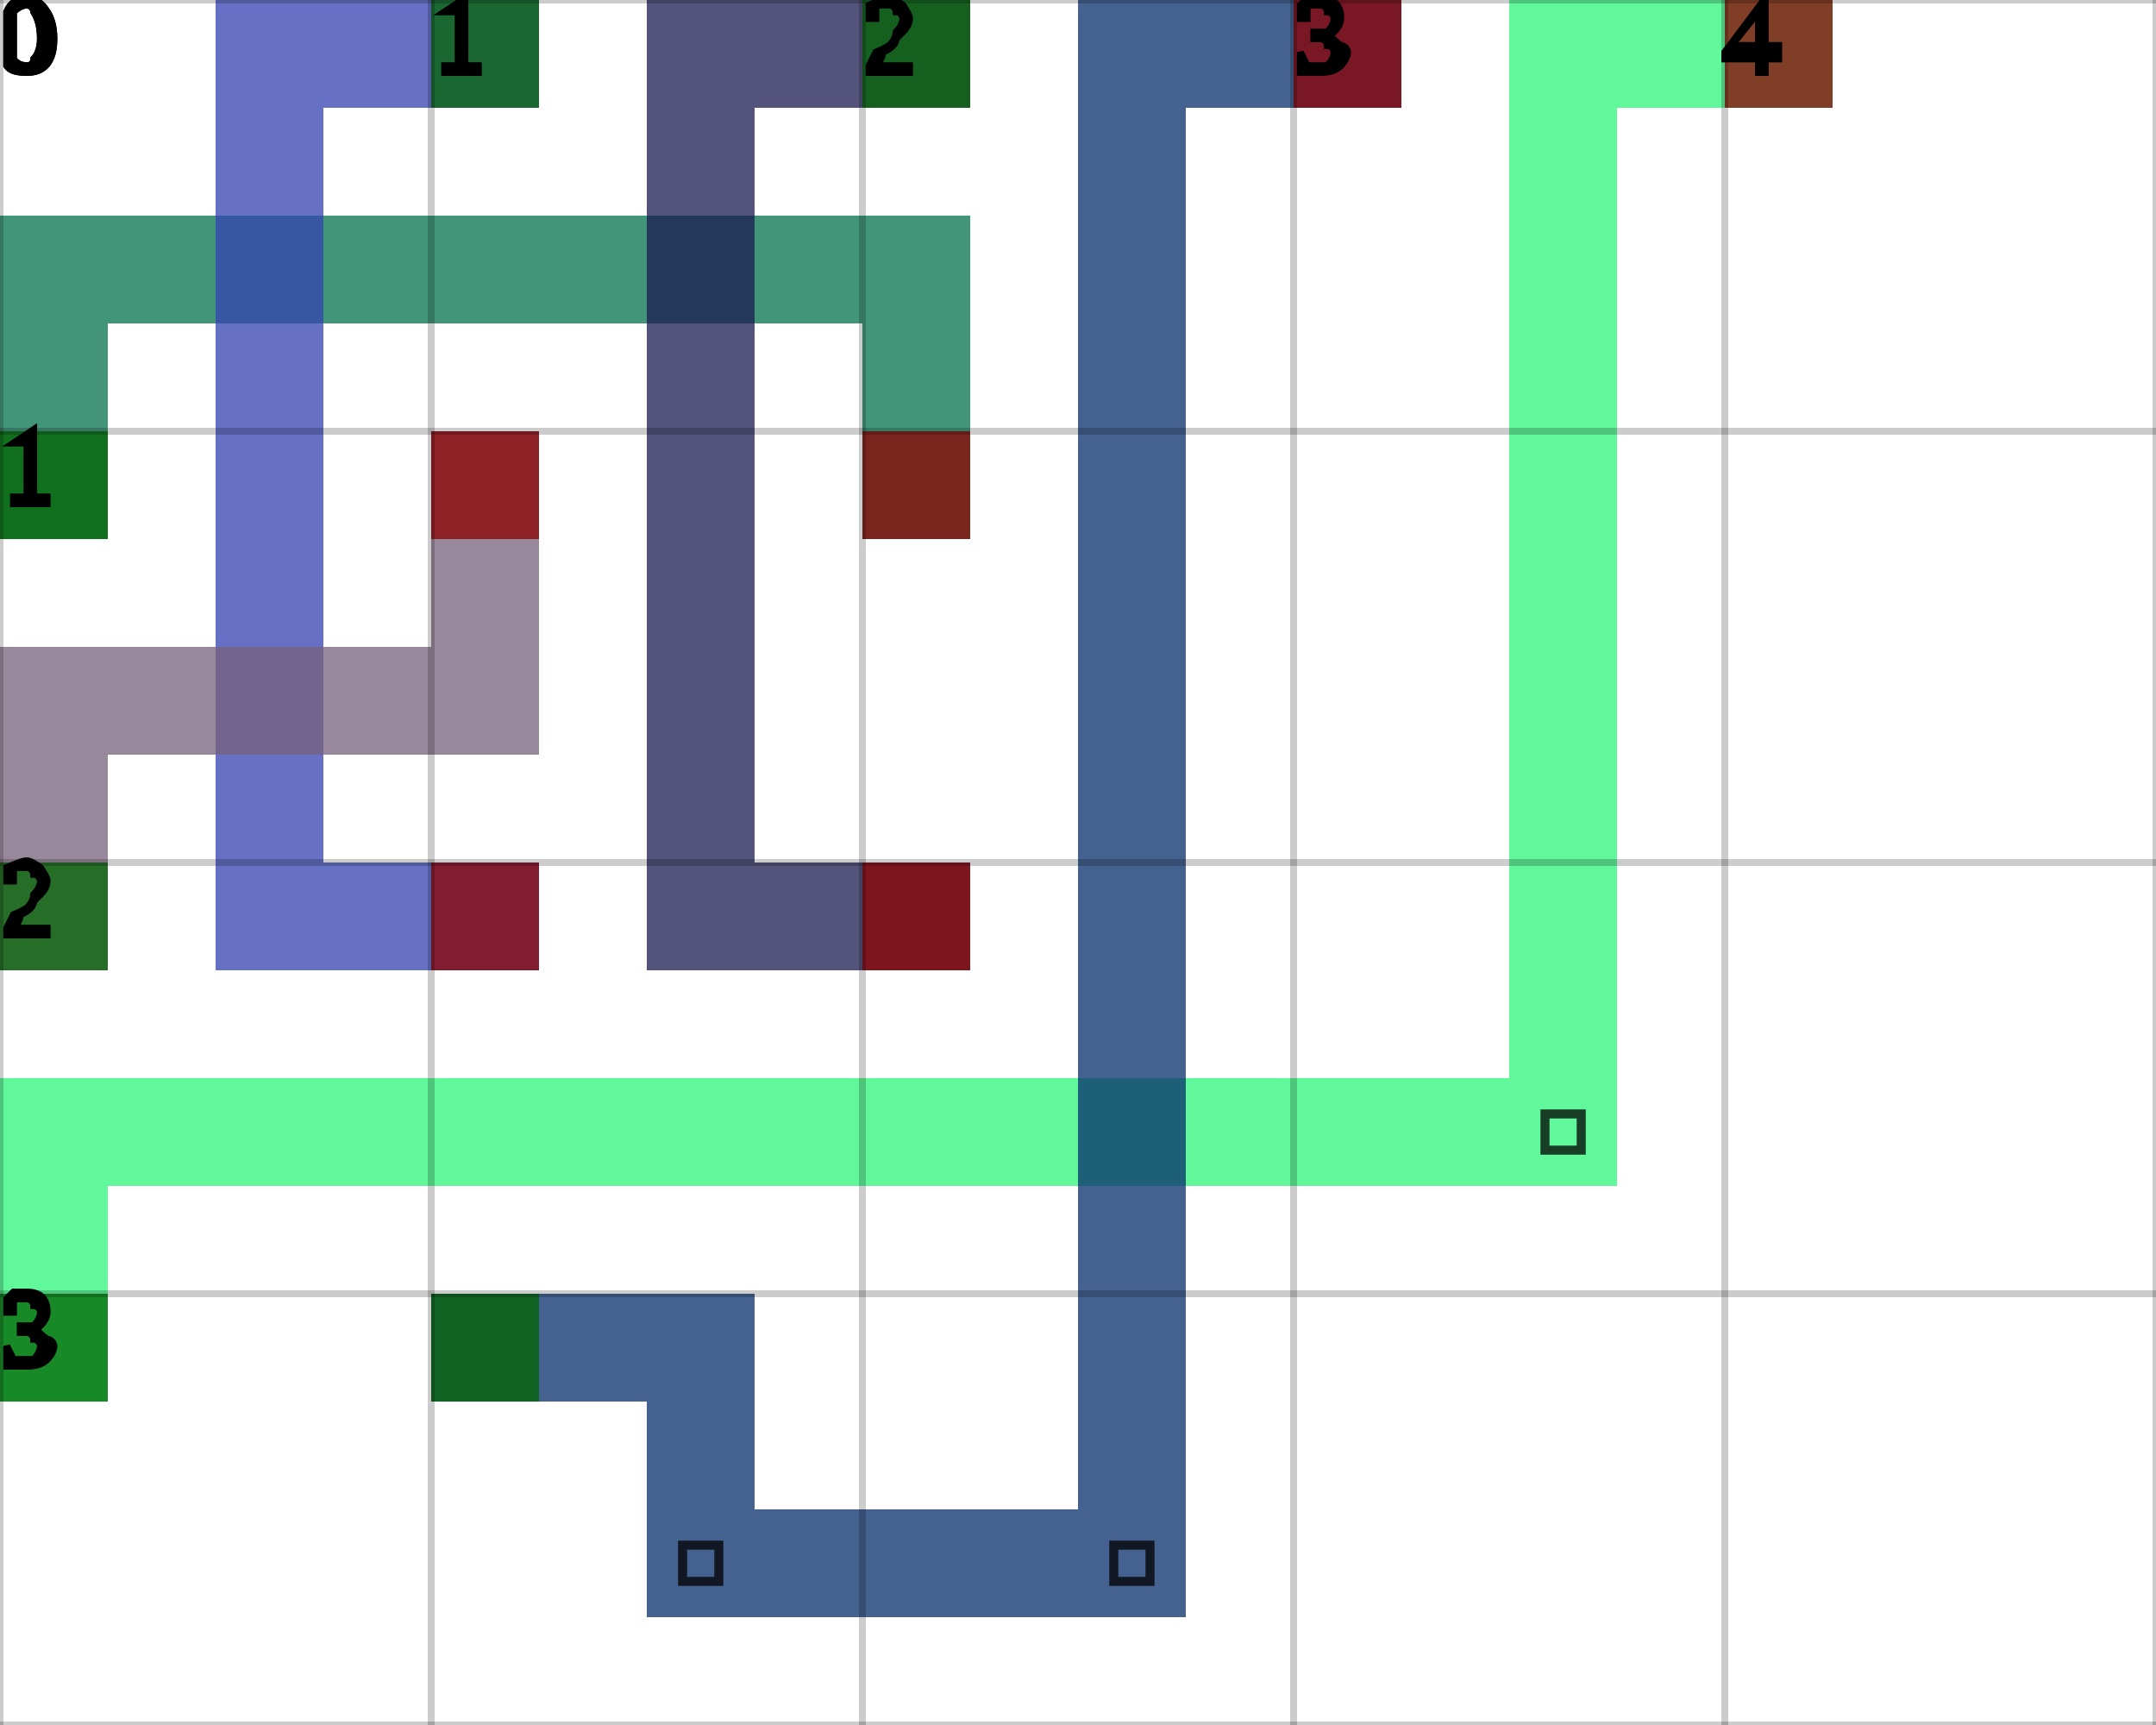
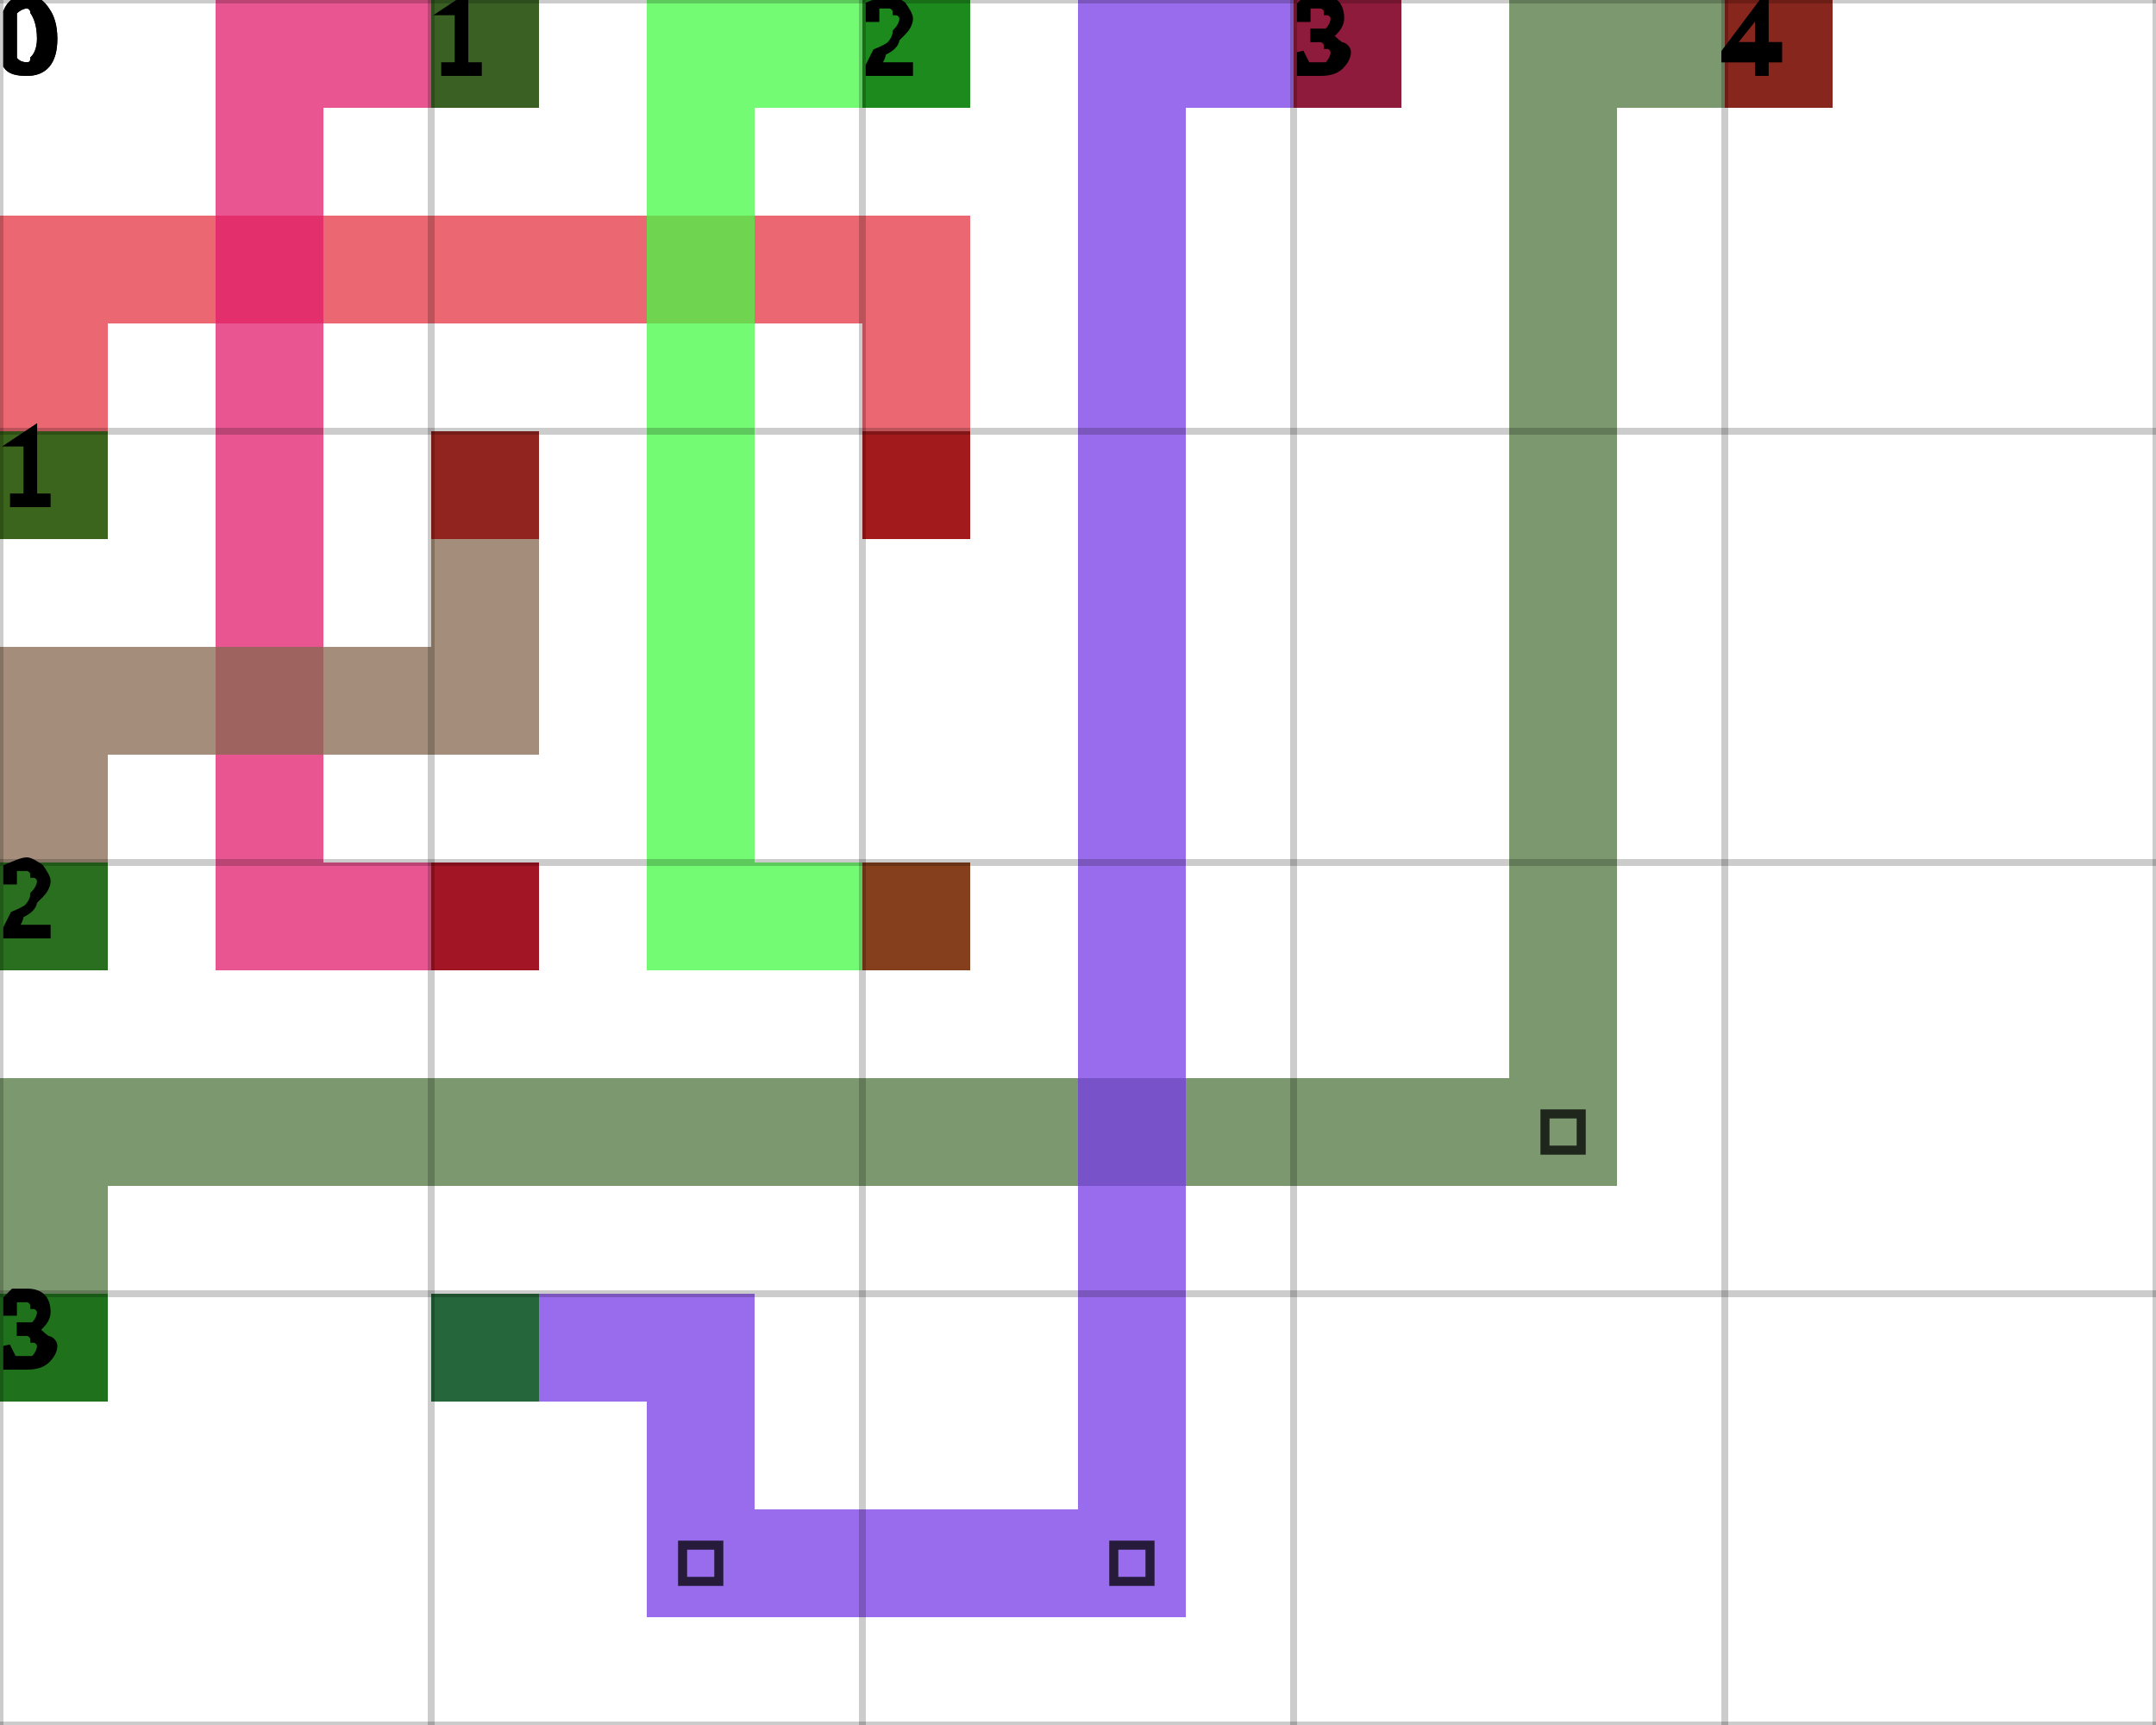
<svg xmlns="http://www.w3.org/2000/svg" height="100%" viewBox="0 0 5 4" width="100%" background-color="none">
-   <path d="M 0.25 1.25 L 0 1.25 L 0 0.5 L 0.25 0.5 Z" fill="#03724C" opacity="0.75" stroke="transparent" stroke-width="0.5" />
-   <path d="M 0.25 0.75 L 2.25 0.75 L 2.25 0.5 L 0.25 0.5 Z" fill="#03724C" opacity="0.75" stroke="transparent" stroke-width="0.5" />
-   <path d="M 2.25 0.75 L 2 0.75 L 2 1.25 L 2.25 1.25 Z" fill="#03724C" opacity="0.75" stroke="transparent" stroke-width="0.5" />
+   <path d="M 0.25 1.25 L 0 1.25 L 0 0.5 L 0.25 0.5 Z" fill="#E43441" opacity="0.75" stroke="transparent" stroke-width="0.5" />
+   <path d="M 0.25 0.75 L 2.25 0.75 L 2.25 0.5 L 0.25 0.5 Z" fill="#E43441" opacity="0.75" stroke="transparent" stroke-width="0.5" />
+   <path d="M 2.25 0.75 L 2 0.75 L 2 1.25 L 2.25 1.25 Z" fill="#E43441" opacity="0.75" stroke="transparent" stroke-width="0.5" />
  <rect fill="darkGreen" height="0.25" opacity="0.75" stroke="transparent" stroke-width="0.5" width="0.25" x="0" y="1" />
  <rect fill="darkRed" height="0.25" opacity="0.75" stroke="transparent" stroke-width="0.5" width="0.25" x="2" y="1" />
-   <path d="M 1.25 0.25 L 0.5 0.25 L 0.5 0 L 1.25 0 Z" fill="#3341B2" opacity="0.75" stroke="transparent" stroke-width="0.5" />
-   <path d="M 0.75 0.25 L 0.5 0.25 L 0.5 2.25 L 0.75 2.25 Z" fill="#3341B2" opacity="0.75" stroke="transparent" stroke-width="0.5" />
-   <path d="M 0.75 2.25 L 1.25 2.25 L 1.25 2 L 0.75 2 Z" fill="#3341B2" opacity="0.75" stroke="transparent" stroke-width="0.5" />
+   <path d="M 1.25 0.25 L 0.5 0.25 L 0.5 0 L 1.25 0 Z" fill="#E01C6B" opacity="0.75" stroke="transparent" stroke-width="0.5" />
+   <path d="M 0.75 0.25 L 0.5 0.25 L 0.5 2.25 L 0.75 2.25 Z" fill="#E01C6B" opacity="0.75" stroke="transparent" stroke-width="0.5" />
+   <path d="M 0.75 2.25 L 1.25 2.25 L 1.25 2 L 0.75 2 Z" fill="#E01C6B" opacity="0.75" stroke="transparent" stroke-width="0.5" />
  <rect fill="darkGreen" height="0.25" opacity="0.75" stroke="transparent" stroke-width="0.5" width="0.25" x="1" y="0" />
  <rect fill="darkRed" height="0.25" opacity="0.75" stroke="transparent" stroke-width="0.5" width="0.25" x="1" y="2" />
-   <path d="M 2.25 0.25 L 1.5 0.25 L 1.5 0 L 2.25 0 Z" fill="#191A4F" opacity="0.75" stroke="transparent" stroke-width="0.5" />
-   <path d="M 1.75 0.25 L 1.5 0.25 L 1.5 2.25 L 1.75 2.25 Z" fill="#191A4F" opacity="0.75" stroke="transparent" stroke-width="0.5" />
-   <path d="M 1.75 2.25 L 2.25 2.25 L 2.25 2 L 1.75 2 Z" fill="#191A4F" opacity="0.75" stroke="transparent" stroke-width="0.5" />
+   <path d="M 2.25 0.25 L 1.5 0.25 L 1.5 0 L 2.25 0 Z" fill="#45FA46" opacity="0.75" stroke="transparent" stroke-width="0.5" />
+   <path d="M 1.75 0.25 L 1.5 0.25 L 1.5 2.25 L 1.75 2.25 Z" fill="#45FA46" opacity="0.75" stroke="transparent" stroke-width="0.5" />
+   <path d="M 1.75 2.25 L 2.25 2.25 L 2.25 2 L 1.75 2 Z" fill="#45FA46" opacity="0.75" stroke="transparent" stroke-width="0.5" />
  <rect fill="darkGreen" height="0.25" opacity="0.75" stroke="transparent" stroke-width="0.5" width="0.25" x="2" y="0" />
  <rect fill="darkRed" height="0.25" opacity="0.75" stroke="transparent" stroke-width="0.5" width="0.25" x="2" y="2" />
-   <path d="M 0.25 2.25 L 0 2.25 L 0 1.5 L 0.25 1.5 Z" fill="#76607A" opacity="0.75" stroke="transparent" stroke-width="0.5" />
-   <path d="M 0.25 1.75 L 1.25 1.75 L 1.25 1.5 L 0.25 1.5 Z" fill="#76607A" opacity="0.75" stroke="transparent" stroke-width="0.5" />
-   <path d="M 1.25 1.5 L 1 1.5 L 1 1 L 1.25 1 Z" fill="#76607A" opacity="0.75" stroke="transparent" stroke-width="0.5" />
+   <path d="M 0.25 2.25 L 0 2.25 L 0 1.5 L 0.25 1.5 Z" fill="#86684F" opacity="0.75" stroke="transparent" stroke-width="0.5" />
+   <path d="M 0.25 1.75 L 1.25 1.75 L 1.25 1.5 L 0.25 1.5 Z" fill="#86684F" opacity="0.75" stroke="transparent" stroke-width="0.5" />
+   <path d="M 1.25 1.5 L 1 1.5 L 1 1 L 1.25 1 Z" fill="#86684F" opacity="0.75" stroke="transparent" stroke-width="0.5" />
  <rect fill="darkGreen" height="0.25" opacity="0.75" stroke="transparent" stroke-width="0.5" width="0.25" x="0" y="2" />
  <rect fill="darkRed" height="0.25" opacity="0.75" stroke="transparent" stroke-width="0.5" width="0.25" x="1" y="1" />
-   <path d="M 0.25 3.25 L 0 3.25 L 0 2.5 L 0.25 2.5 Z" fill="#2BF678" opacity="0.75" stroke="transparent" stroke-width="0.5" />
-   <path d="M 0.25 2.75 L 3.75 2.75 L 3.75 2.5 L 0.25 2.5 Z" fill="#2BF678" opacity="0.75" stroke="transparent" stroke-width="0.5" />
-   <path d="M 3.75 2.5 L 3.5 2.5 L 3.5 0 L 3.75 0 Z" fill="#2BF678" opacity="0.75" stroke="transparent" stroke-width="0.5" />
+   <path d="M 0.25 3.25 L 0 3.25 L 0 2.5 L 0.25 2.5 Z" fill="#50753D" opacity="0.75" stroke="transparent" stroke-width="0.5" />
+   <path d="M 0.25 2.75 L 3.75 2.75 L 3.75 2.5 L 0.25 2.5 Z" fill="#50753D" opacity="0.75" stroke="transparent" stroke-width="0.5" />
+   <path d="M 3.75 2.5 L 3.5 2.5 L 3.5 0 L 3.75 0 Z" fill="#50753D" opacity="0.75" stroke="transparent" stroke-width="0.5" />
  <path d="M 3.583 2.583 L 3.667 2.583 L 3.667 2.667 L 3.583 2.667 Z" fill="transparent" opacity="0.75" stroke="black" stroke-width="0.021" />
-   <path d="M 3.75 0.25 L 4.25 0.25 L 4.25 0 L 3.75 0 Z" fill="#2BF678" opacity="0.75" stroke="transparent" stroke-width="0.5" />
+   <path d="M 3.75 0.25 L 4.25 0.25 L 4.25 0 L 3.75 0 Z" fill="#50753D" opacity="0.75" stroke="transparent" stroke-width="0.5" />
  <rect fill="darkGreen" height="0.25" opacity="0.75" stroke="transparent" stroke-width="0.5" width="0.25" x="0" y="3" />
  <rect fill="darkRed" height="0.25" opacity="0.75" stroke="transparent" stroke-width="0.5" width="0.25" x="4" y="0" />
-   <path d="M 1 3.25 L 1.75 3.25 L 1.75 3 L 1 3 Z" fill="#052C6A" opacity="0.75" stroke="transparent" stroke-width="0.5" />
-   <path d="M 1.75 3.25 L 1.5 3.25 L 1.5 3.75 L 1.75 3.75 Z" fill="#052C6A" opacity="0.75" stroke="transparent" stroke-width="0.5" />
-   <path d="M 1.75 3.75 L 2.75 3.75 L 2.75 3.5 L 1.75 3.5 Z" fill="#052C6A" opacity="0.75" stroke="transparent" stroke-width="0.5" />
+   <path d="M 1 3.25 L 1.75 3.25 L 1.75 3 L 1 3 Z" fill="#763BE6" opacity="0.75" stroke="transparent" stroke-width="0.5" />
+   <path d="M 1.75 3.25 L 1.5 3.25 L 1.5 3.75 L 1.75 3.75 Z" fill="#763BE6" opacity="0.75" stroke="transparent" stroke-width="0.5" />
+   <path d="M 1.75 3.75 L 2.75 3.75 L 2.75 3.5 L 1.75 3.5 Z" fill="#763BE6" opacity="0.75" stroke="transparent" stroke-width="0.5" />
  <path d="M 1.583 3.583 L 1.667 3.583 L 1.667 3.667 L 1.583 3.667 Z" fill="transparent" opacity="0.75" stroke="black" stroke-width="0.021" />
-   <path d="M 2.75 3.5 L 2.5 3.5 L 2.5 0 L 2.75 0 Z" fill="#052C6A" opacity="0.75" stroke="transparent" stroke-width="0.5" />
+   <path d="M 2.75 3.5 L 2.5 3.5 L 2.5 0 L 2.75 0 Z" fill="#763BE6" opacity="0.75" stroke="transparent" stroke-width="0.5" />
  <path d="M 2.583 3.583 L 2.667 3.583 L 2.667 3.667 L 2.583 3.667 Z" fill="transparent" opacity="0.75" stroke="black" stroke-width="0.021" />
-   <path d="M 2.75 0.25 L 3.25 0.25 L 3.25 0 L 2.75 0 Z" fill="#052C6A" opacity="0.75" stroke="transparent" stroke-width="0.5" />
+   <path d="M 2.75 0.25 L 3.25 0.25 L 3.25 0 L 2.75 0 Z" fill="#763BE6" opacity="0.75" stroke="transparent" stroke-width="0.5" />
  <rect fill="darkGreen" height="0.25" opacity="0.75" stroke="transparent" stroke-width="0.5" width="0.25" x="1" y="3" />
  <rect fill="darkRed" height="0.25" opacity="0.75" stroke="transparent" stroke-width="0.5" width="0.25" x="3" y="0" />
  <line dominant-baseline="hanging" fill="transparent" font-size="0.25" opacity="0.2" stroke="black" stroke-width="0.016" text-anchor="start" x1="0" x2="0" y1="0" y2="4" />
  <text dominant-baseline="hanging" fill="black" font-size="0.25" opacity="1" stroke="black" stroke-width="0.016" text-anchor="start" x="0" y="0">0</text>
  <line dominant-baseline="hanging" fill="transparent" font-size="0.25" opacity="0.2" stroke="black" stroke-width="0.016" text-anchor="start" x1="1" x2="1" y1="0" y2="4" />
  <text dominant-baseline="hanging" fill="black" font-size="0.25" opacity="1" stroke="black" stroke-width="0.016" text-anchor="start" x="1" y="0">1</text>
  <line dominant-baseline="hanging" fill="transparent" font-size="0.25" opacity="0.2" stroke="black" stroke-width="0.016" text-anchor="start" x1="2" x2="2" y1="0" y2="4" />
  <text dominant-baseline="hanging" fill="black" font-size="0.25" opacity="1" stroke="black" stroke-width="0.016" text-anchor="start" x="2" y="0">2</text>
  <line dominant-baseline="hanging" fill="transparent" font-size="0.25" opacity="0.2" stroke="black" stroke-width="0.016" text-anchor="start" x1="3" x2="3" y1="0" y2="4" />
  <text dominant-baseline="hanging" fill="black" font-size="0.25" opacity="1" stroke="black" stroke-width="0.016" text-anchor="start" x="3" y="0">3</text>
  <line dominant-baseline="hanging" fill="transparent" font-size="0.25" opacity="0.2" stroke="black" stroke-width="0.016" text-anchor="start" x1="4" x2="4" y1="0" y2="4" />
  <text dominant-baseline="hanging" fill="black" font-size="0.25" opacity="1" stroke="black" stroke-width="0.016" text-anchor="start" x="4" y="0">4</text>
  <line dominant-baseline="hanging" fill="transparent" font-size="0.25" opacity="0.2" stroke="black" stroke-width="0.016" text-anchor="start" x1="5" x2="5" y1="0" y2="4" />
  <line dominant-baseline="hanging" fill="transparent" font-size="0.25" opacity="0.2" stroke="black" stroke-width="0.016" text-anchor="start" x1="0" x2="5" y1="0" y2="0" />
  <text dominant-baseline="hanging" fill="black" font-size="0.25" opacity="1" stroke="black" stroke-width="0.016" text-anchor="start" x="0" y="0">0</text>
  <line dominant-baseline="hanging" fill="transparent" font-size="0.25" opacity="0.2" stroke="black" stroke-width="0.016" text-anchor="start" x1="0" x2="5" y1="1" y2="1" />
  <text dominant-baseline="hanging" fill="black" font-size="0.25" opacity="1" stroke="black" stroke-width="0.016" text-anchor="start" x="0" y="1">1</text>
  <line dominant-baseline="hanging" fill="transparent" font-size="0.25" opacity="0.2" stroke="black" stroke-width="0.016" text-anchor="start" x1="0" x2="5" y1="2" y2="2" />
  <text dominant-baseline="hanging" fill="black" font-size="0.25" opacity="1" stroke="black" stroke-width="0.016" text-anchor="start" x="0" y="2">2</text>
  <line dominant-baseline="hanging" fill="transparent" font-size="0.25" opacity="0.2" stroke="black" stroke-width="0.016" text-anchor="start" x1="0" x2="5" y1="3" y2="3" />
  <text dominant-baseline="hanging" fill="black" font-size="0.25" opacity="1" stroke="black" stroke-width="0.016" text-anchor="start" x="0" y="3">3</text>
  <line dominant-baseline="hanging" fill="transparent" font-size="0.25" opacity="0.2" stroke="black" stroke-width="0.016" text-anchor="start" x1="0" x2="5" y1="4" y2="4" />
</svg>
